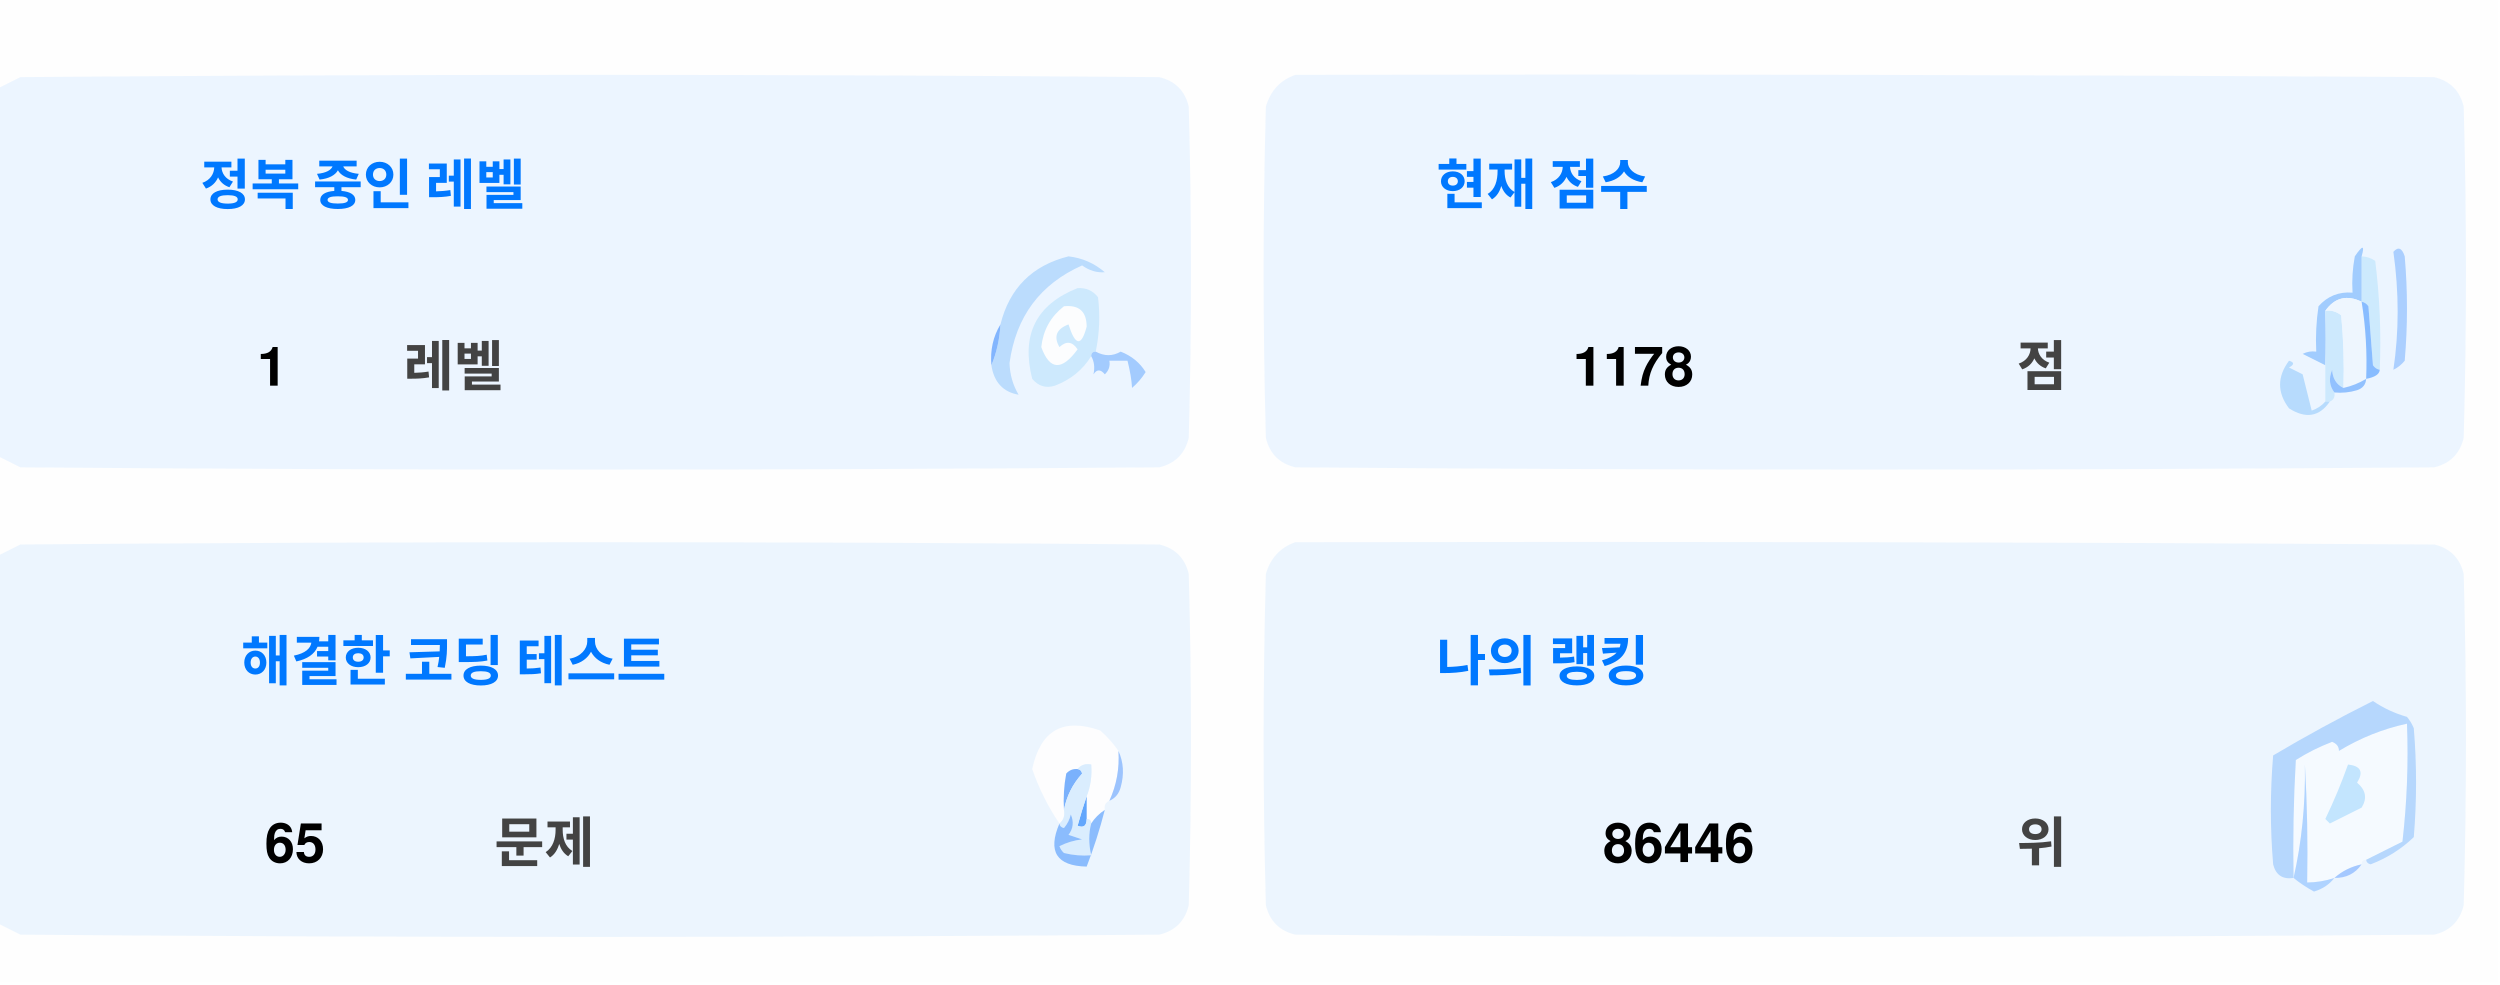
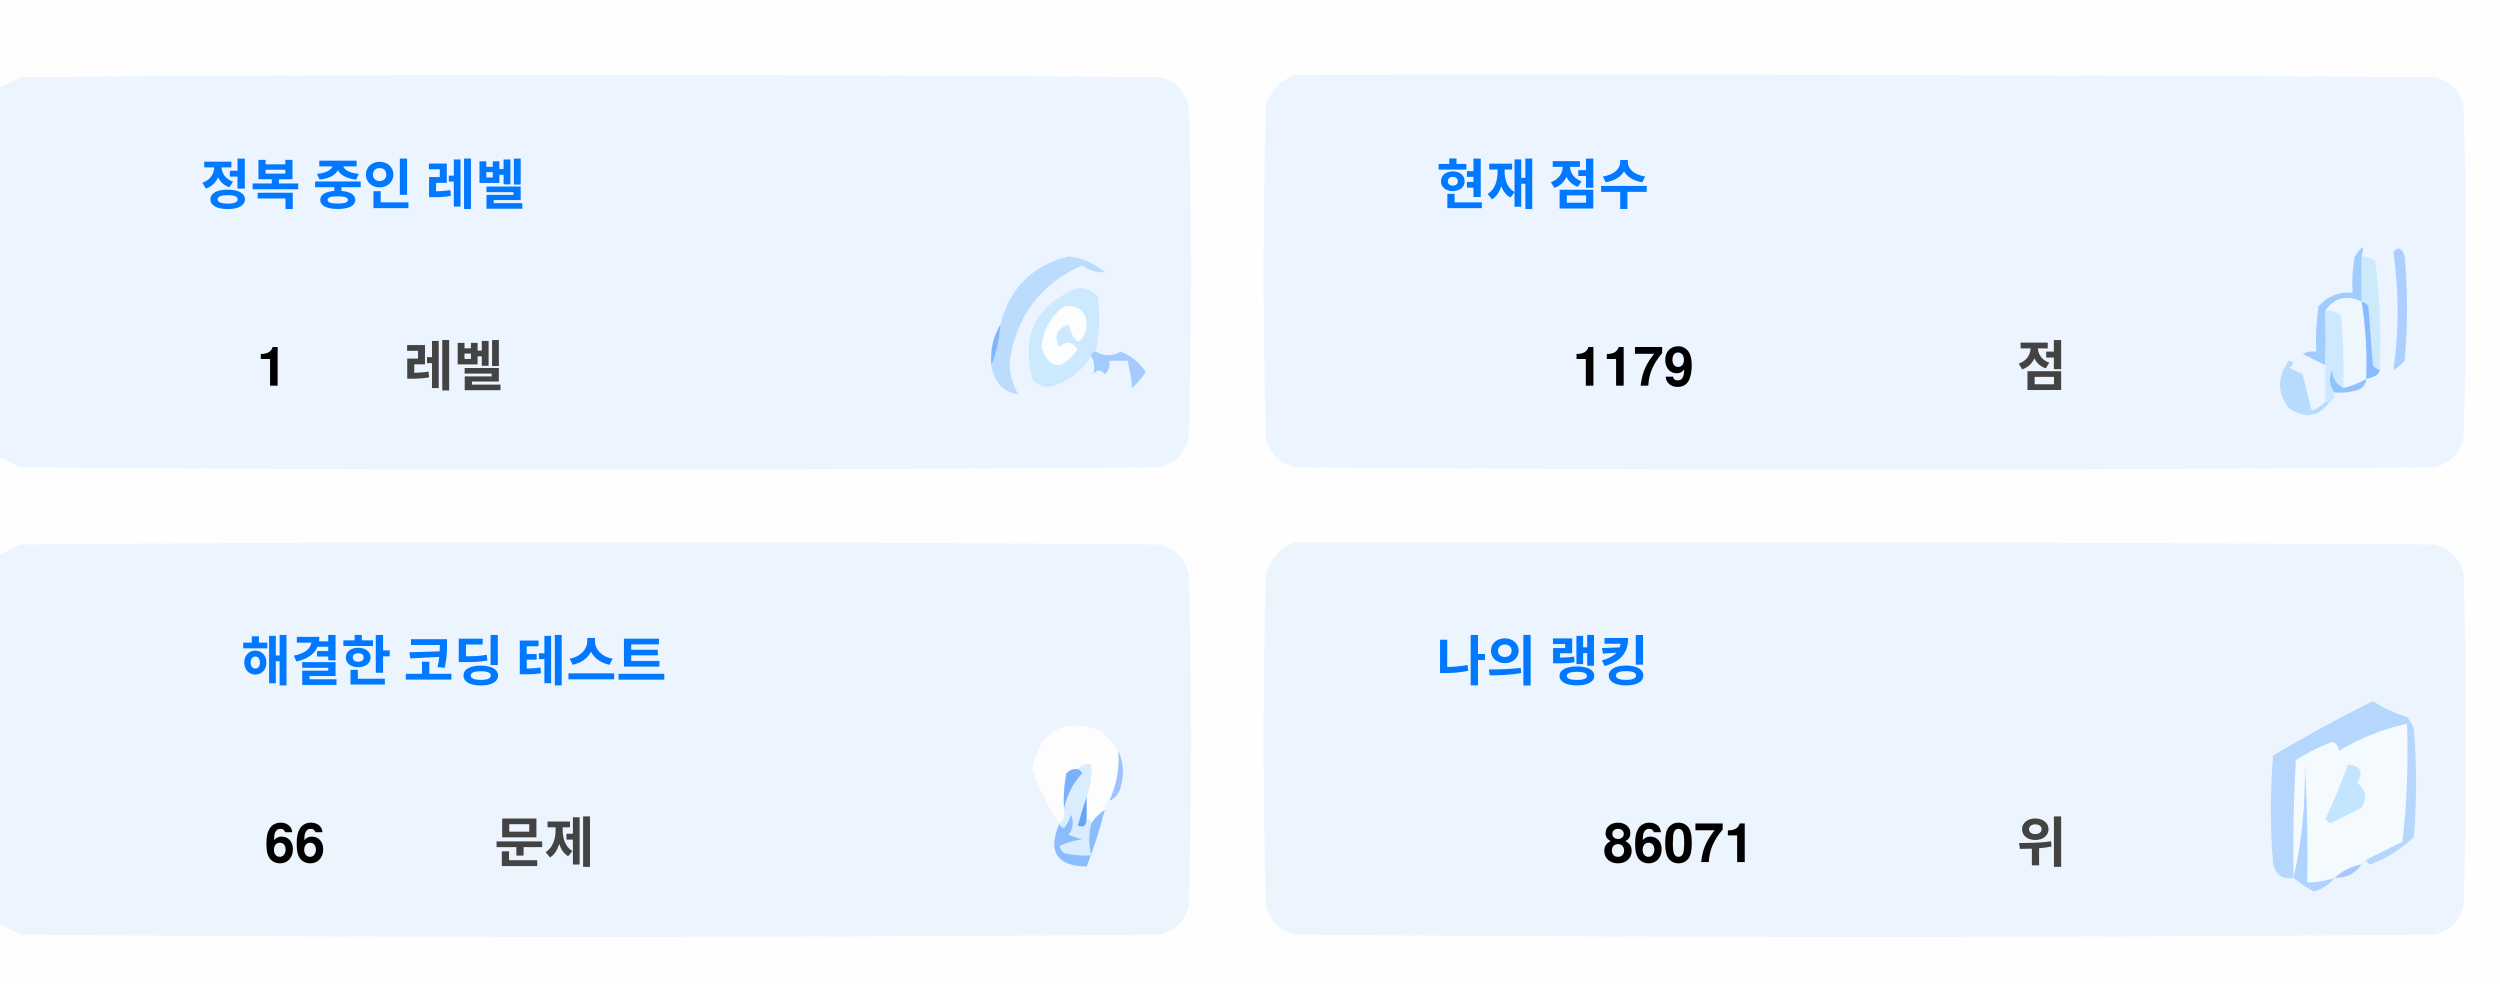
<svg xmlns="http://www.w3.org/2000/svg" version="1.1" width="551px" height="217px" style="shape-rendering:geometricPrecision; text-rendering:geometricPrecision; image-rendering:optimizeQuality; fill-rule:evenodd; clip-rule:evenodd">
  <style>.title {fill: #434343;font-size: 1rem;line-height: 1.5rem;font-weight: bold;font-family: -apple-system, BlinkMacSystemFont, Segoe UI, Helvetica, Arial, sans-serif, Apple Color Emoji, Segoe UI Emoji;}.desc {fill: #434343;font-size: 2.5rem;font-weight: bold;line-height: 1.5rem;font-family: -apple-system, BlinkMacSystemFont, Segoe UI, Helvetica, Arial, sans-serif, Apple Color Emoji, Segoe UI Emoji;}.desc-2 {fill: #434343;font-size: 1rem;font-weight: bold;line-height: 1.5rem;font-family: -apple-system, BlinkMacSystemFont, Segoe UI, Helvetica, Arial, sans-serif, Apple Color Emoji, Segoe UI Emoji;}.text, .desc {animation: twinkling 4s ease-in-out infinite;}@keyframes twinkling {40% { opacity: 1; }50% { opacity: 0.5; }60% { opacity: 1; }70% { opacity: 0.5; }80% { opacity: 1; }}</style>
  <g>
    <path style="opacity:1" fill="#fefefe" d="M -0.5,-0.5 C 183.167,-0.5 366.833,-0.5 550.5,-0.5C 550.5,71.833 550.5,144.167 550.5,216.5C 366.833,216.5 183.167,216.5 -0.5,216.5C -0.5,212.167 -0.5,207.833 -0.5,203.5C 1.14,204.32 2.807,205.153 4.5,206C 88.167,206.667 171.833,206.667 255.5,206C 259,205.167 261.167,203 262,199.5C 262.667,175.167 262.667,150.833 262,126.5C 261.167,123 259,120.833 255.5,120C 171.833,119.333 88.167,119.333 4.5,120C 2.807,120.847 1.14,121.68 -0.5,122.5C -0.5,115.167 -0.5,107.833 -0.5,100.5C 1.14,101.32 2.807,102.153 4.5,103C 88.167,103.667 171.833,103.667 255.5,103C 259,102.167 261.167,100 262,96.5C 262.667,72.167 262.667,47.833 262,23.5C 261.167,20 259,17.833 255.5,17C 171.833,16.333 88.167,16.333 4.5,17C 2.807,17.847 1.14,18.68 -0.5,19.5C -0.5,12.833 -0.5,6.167 -0.5,-0.5 Z" />
  </g>
  <g>
    <path style="opacity:1" fill="#ecf5ff" d="M -0.5,100.5 C -0.5,73.5 -0.5,46.5 -0.5,19.5C 1.14,18.68 2.807,17.847 4.5,17C 88.167,16.333 171.833,16.333 255.5,17C 259,17.833 261.167,20 262,23.5C 262.667,47.833 262.667,72.167 262,96.5C 261.167,100 259,102.167 255.5,103C 171.833,103.667 88.167,103.667 4.5,103C 2.807,102.153 1.14,101.32 -0.5,100.5 Z" />
  </g>
  <g>
    <path style="opacity:1" fill="#ecf5ff" d="M 285.5,16.5 C 369.167,16.333 452.834,16.5 536.5,17C 540,17.833 542.167,20 543,23.5C 543.667,47.833 543.667,72.167 543,96.5C 542.167,100 540,102.167 536.5,103C 452.833,103.667 369.167,103.667 285.5,103C 282,102.167 279.833,100 279,96.5C 278.333,72.167 278.333,47.833 279,23.5C 280.018,19.985 282.185,17.652 285.5,16.5 Z" />
  </g>
  <g>
    <path style="opacity:1" fill="#cdeafd" d="M 520.5,56.5 C 521.583,56.539 522.583,56.873 523.5,57.5C 524.498,65.472 524.831,73.472 524.5,81.5C 523.883,81.389 523.383,81.056 523,80.5C 522.667,76.167 522.333,71.833 522,67.5C 521.617,66.944 521.117,66.611 520.5,66.5C 520.5,63.167 520.5,59.833 520.5,56.5 Z" />
  </g>
  <g>
    <path style="opacity:1" fill="#abcfff" d="M 527.5,55.5 C 528.566,54.308 529.399,54.641 530,56.5C 530.667,64.167 530.667,71.833 530,79.5C 529.311,80.357 528.478,81.023 527.5,81.5C 528.758,73.08 528.758,64.414 527.5,55.5 Z" />
  </g>
  <g>
    <path style="opacity:1" fill="#bbdcfd" d="M 218.5,80.5 C 219.657,77.727 220.324,74.727 220.5,71.5C 222.49,63.51 227.49,58.51 235.5,56.5C 238.528,56.847 241.194,58.014 243.5,60C 241.744,60.141 240.078,59.641 238.5,58.5C 229.247,62.607 223.914,69.773 222.5,80C 222.565,82.526 223.232,84.859 224.5,87C 221.07,86.397 219.07,84.231 218.5,80.5 Z" />
  </g>
  <g>
    <path style="opacity:1" fill="#cde9fd" d="M 241.5,77.5 C 240.833,77.5 240.5,77.833 240.5,78.5C 238.628,81.529 235.961,83.695 232.5,85C 230.536,85.624 228.869,85.124 227.5,83.5C 225.021,73.791 228.354,67.124 237.5,63.5C 239.374,63.39 240.874,64.056 242,65.5C 242.497,69.524 242.331,73.524 241.5,77.5 Z" />
  </g>
  <g>
    <path style="opacity:1" fill="#fcfdfe" d="M 234.5,67.5 C 237.826,67.162 239.493,68.662 239.5,72C 238.334,76.434 237,76.267 235.5,71.5C 232.832,72.515 232.166,74.182 233.5,76.5C 235.017,75.089 236.351,75.256 237.5,77C 234.006,81.771 231.34,81.605 229.5,76.5C 229.904,72.771 231.571,69.771 234.5,67.5 Z" />
  </g>
  <g>
    <path style="opacity:1" fill="#a1ccfe" d="M 520.5,56.5 C 520.5,59.833 520.5,63.167 520.5,66.5C 517.238,64.922 514.572,65.589 512.5,68.5C 512.617,72.81 512.617,76.81 512.5,80.5C 510.86,79.68 509.193,78.847 507.5,78C 508.448,77.517 509.448,77.35 510.5,77.5C 510.335,74.15 510.502,70.817 511,67.5C 512.995,65.253 515.495,64.253 518.5,64.5C 518.336,61.813 518.503,59.146 519,56.5C 520.731,53.969 521.231,53.969 520.5,56.5 Z" />
  </g>
  <g>
    <path style="opacity:1" fill="#cde9fd" d="M 512.5,68.5 C 513.822,68.33 514.989,68.663 516,69.5C 516.499,74.823 516.666,80.156 516.5,85.5C 514.955,84.77 514.122,83.437 514,81.5C 513.22,83.387 513.387,85.054 514.5,86.5C 514.672,87.492 514.338,88.158 513.5,88.5C 513.167,88.5 512.833,88.5 512.5,88.5C 512.5,85.833 512.5,83.167 512.5,80.5C 512.617,76.81 512.617,72.81 512.5,68.5 Z" />
  </g>
  <g>
    <path style="opacity:1" fill="#eef6fe" d="M 520.5,66.5 C 521.407,72.106 521.74,77.773 521.5,83.5C 519.95,84.441 518.284,85.108 516.5,85.5C 516.666,80.156 516.499,74.823 516,69.5C 514.989,68.663 513.822,68.33 512.5,68.5C 514.572,65.589 517.238,64.922 520.5,66.5 Z" />
  </g>
  <g>
    <path style="opacity:1" fill="#88bcff" d="M 520.5,66.5 C 521.117,66.611 521.617,66.944 522,67.5C 522.333,71.833 522.667,76.167 523,80.5C 523.383,81.056 523.883,81.389 524.5,81.5C 524.445,82.469 523.445,83.136 521.5,83.5C 521.74,77.773 521.407,72.106 520.5,66.5 Z" />
  </g>
  <g>
    <path style="opacity:1" fill="#82b5fe" d="M 220.5,71.5 C 220.324,74.727 219.657,77.727 218.5,80.5C 218.215,77.171 218.882,74.171 220.5,71.5 Z" />
  </g>
  <g>
    <path style="opacity:1" fill="#a3cbfe" d="M 240.5,78.5 C 240.5,77.833 240.833,77.5 241.5,77.5C 243.391,78.536 245.224,78.536 247,77.5C 249.391,78.429 251.225,79.929 252.5,82C 251.681,83.319 250.681,84.486 249.5,85.5C 249.409,83.777 249.075,81.777 248.5,79.5C 247.167,79.5 245.833,79.5 244.5,79.5C 244.719,80.675 244.386,81.675 243.5,82.5C 242.575,81.359 241.741,81.359 241,82.5C 241.331,80.981 241.164,79.648 240.5,78.5 Z" />
  </g>
  <g>
    <path style="opacity:1" fill="#b7dbfd" d="M 512.5,88.5 C 512.833,88.5 513.167,88.5 513.5,88.5C 511.199,91.857 508.199,92.357 504.5,90C 501.872,86.535 501.872,83.035 504.5,79.5C 505.696,79.846 505.696,80.346 504.5,81C 505.5,81.5 506.5,82 507.5,82.5C 508.167,85.167 508.833,87.833 509.5,90.5C 510.739,90.058 511.739,89.391 512.5,88.5 Z" />
  </g>
  <g>
    <path style="opacity:1" fill="#92c1fe" d="M 516.5,85.5 C 518.284,85.108 519.95,84.441 521.5,83.5C 521.423,84.75 520.756,85.583 519.5,86C 517.866,86.493 516.199,86.66 514.5,86.5C 513.387,85.054 513.22,83.387 514,81.5C 514.122,83.437 514.955,84.77 516.5,85.5 Z" />
  </g>
  <g>
    <path style="opacity:1" fill="#ecf5fe" d="M -0.5,203.5 C -0.5,176.5 -0.5,149.5 -0.5,122.5C 1.14,121.68 2.807,120.847 4.5,120C 88.167,119.333 171.833,119.333 255.5,120C 259,120.833 261.167,123 262,126.5C 262.667,150.833 262.667,175.167 262,199.5C 261.167,203 259,205.167 255.5,206C 171.833,206.667 88.167,206.667 4.5,206C 2.807,205.153 1.14,204.32 -0.5,203.5 Z" />
  </g>
  <g>
    <path style="opacity:1" fill="#ecf5fe" d="M 285.5,119.5 C 369.167,119.333 452.834,119.5 536.5,120C 540,120.833 542.167,123 543,126.5C 543.667,150.833 543.667,175.167 543,199.5C 542.167,203 540,205.167 536.5,206C 452.833,206.667 369.167,206.667 285.5,206C 282,205.167 279.833,203 279,199.5C 278.333,175.167 278.333,150.833 279,126.5C 280.018,122.985 282.185,120.652 285.5,119.5 Z" />
  </g>
  <g>
    <path style="opacity:1" fill="#fdfdfe" d="M 246.5,165.5 C 246.758,169.367 246.092,173.034 244.5,176.5C 243.662,176.842 243.328,177.508 243.5,178.5C 242.272,179.306 241.272,180.306 240.5,181.5C 240.5,180.833 240.167,180.5 239.5,180.5C 239.5,178.833 239.5,177.167 239.5,175.5C 240.369,173.283 240.702,170.95 240.5,168.5C 239.209,168.263 238.209,168.596 237.5,169.5C 236.504,169.414 235.671,169.748 235,170.5C 234.503,173.146 234.336,175.813 234.5,178.5C 234.737,179.791 234.404,180.791 233.5,181.5C 230.986,177.806 228.986,173.806 227.5,169.5C 229.309,160.957 234.309,158.124 242.5,161C 244.07,162.397 245.404,163.897 246.5,165.5 Z" />
  </g>
  <g>
    <path style="opacity:1" fill="#f5faff" d="M 521.5,189.5 C 520.833,189.5 520.5,189.833 520.5,190.5C 518.181,190.992 516.181,191.992 514.5,193.5C 512.565,194.15 510.565,194.483 508.5,194.5C 508.666,185.827 508.5,177.16 508,168.5C 508.141,177.227 507.308,185.56 505.5,193.5C 505.334,184.827 505.5,176.16 506,167.5C 508.527,165.903 511.194,164.57 514,163.5C 515.011,163.892 515.511,164.559 515.5,165.5C 520.21,162.641 525.21,160.641 530.5,159.5C 530.831,168.192 530.498,176.859 529.5,185.5C 526.807,186.847 524.14,188.18 521.5,189.5 Z" />
  </g>
  <g>
    <path style="opacity:1" fill="#b6d7fd" d="M 521.5,189.5 C 524.14,188.18 526.807,186.847 529.5,185.5C 530.498,176.859 530.831,168.192 530.5,159.5C 525.21,160.641 520.21,162.641 515.5,165.5C 515.511,164.559 515.011,163.892 514,163.5C 511.194,164.57 508.527,165.903 506,167.5C 505.5,176.16 505.334,184.827 505.5,193.5C 503.089,193.863 501.589,192.863 501,190.5C 500.333,182.5 500.333,174.5 501,166.5C 508.173,162.246 515.507,158.246 523,154.5C 525.304,156.068 527.804,157.235 530.5,158C 531.126,158.75 531.626,159.584 532,160.5C 532.667,168.5 532.667,176.5 532,184.5C 529.292,187.111 526.125,189.111 522.5,190.5C 521.893,190.376 521.56,190.043 521.5,189.5 Z" />
  </g>
  <g>
    <path style="opacity:1" fill="#c3e5fe" d="M 517.5,168.5 C 520.317,168.801 520.984,170.134 519.5,172.5C 521.439,174.122 521.772,175.956 520.5,178C 518.167,179.167 515.833,180.333 513.5,181.5C 513.167,181.167 512.833,180.833 512.5,180.5C 514.414,176.515 516.081,172.515 517.5,168.5 Z" />
  </g>
  <g>
    <path style="opacity:1" fill="#7ab1fc" d="M 237.5,169.5 C 238.043,169.56 238.376,169.893 238.5,170.5C 236.395,172.836 235.062,175.503 234.5,178.5C 234.336,175.813 234.503,173.146 235,170.5C 235.671,169.748 236.504,169.414 237.5,169.5 Z" />
  </g>
  <g>
    <path style="opacity:1" fill="#afd3ff" d="M 514.5,193.5 C 513.378,194.947 511.878,195.947 510,196.5C 508.348,195.601 506.848,194.601 505.5,193.5C 507.308,185.56 508.141,177.227 508,168.5C 508.5,177.16 508.666,185.827 508.5,194.5C 510.565,194.483 512.565,194.15 514.5,193.5 Z" />
  </g>
  <g>
    <path style="opacity:1" fill="#9cc3fd" d="M 246.5,165.5 C 247.634,167.966 247.801,170.633 247,173.5C 246.623,174.942 245.79,175.942 244.5,176.5C 246.092,173.034 246.758,169.367 246.5,165.5 Z" />
  </g>
  <g>
    <path style="opacity:1" fill="#62a6fc" d="M 239.5,175.5 C 239.5,177.167 239.5,178.833 239.5,180.5C 239.483,182.028 238.816,182.528 237.5,182C 238.117,179.723 238.784,177.556 239.5,175.5 Z" />
  </g>
  <g>
    <path style="opacity:1" fill="#daedfe" d="M 237.5,169.5 C 238.209,168.596 239.209,168.263 240.5,168.5C 240.702,170.95 240.369,173.283 239.5,175.5C 238.784,177.556 238.117,179.723 237.5,182C 238.816,182.528 239.483,182.028 239.5,180.5C 240.167,180.5 240.5,180.833 240.5,181.5C 239.918,183.669 239.918,186.002 240.5,188.5C 238.473,188.662 236.473,188.495 234.5,188C 234.043,187.586 233.709,187.086 233.5,186.5C 235.078,185.702 236.744,185.202 238.5,185C 237.5,184.667 236.5,184.333 235.5,184C 236.554,182.612 236.72,181.112 236,179.5C 235.751,180.624 235.251,181.624 234.5,182.5C 233.893,182.376 233.56,182.043 233.5,181.5C 234.404,180.791 234.737,179.791 234.5,178.5C 235.062,175.503 236.395,172.836 238.5,170.5C 238.376,169.893 238.043,169.56 237.5,169.5 Z" />
  </g>
  <g>
    <path style="opacity:1" fill="#8bbcfd" d="M 243.5,178.5 C 242.395,182.803 241.062,186.969 239.5,191C 232.857,190.847 230.857,187.68 233.5,181.5C 233.56,182.043 233.893,182.376 234.5,182.5C 235.251,181.624 235.751,180.624 236,179.5C 236.72,181.112 236.554,182.612 235.5,184C 236.5,184.333 237.5,184.667 238.5,185C 236.744,185.202 235.078,185.702 233.5,186.5C 233.709,187.086 234.043,187.586 234.5,188C 236.473,188.495 238.473,188.662 240.5,188.5C 239.918,186.002 239.918,183.669 240.5,181.5C 241.272,180.306 242.272,179.306 243.5,178.5 Z" />
  </g>
  <g>
    <path style="opacity:1" fill="#a4c8ff" d="M 520.5,190.5 C 519.089,192.539 517.089,193.539 514.5,193.5C 516.181,191.992 518.181,190.992 520.5,190.5 Z" />
  </g>
  <text text-anchor="middle" x="80" y="45" class="title" style="fill:#0078ff;" stroke="#none" stroke-width="1">정복 중인 레벨</text>
  <text text-anchor="middle" x="60" y="85" class="desc" style="fill:#000000;" stroke="#none" stroke-width="1">1</text>
  <text text-anchor="middle" x="100" y="85" class="desc-2" style="fill:#434343;" stroke="#none" stroke-width="1">레벨</text>
  <text text-anchor="middle" x="340" y="45" class="title" style="fill:#0078ff;" stroke="#none" stroke-width="1">현재 점수</text>
-   <text text-anchor="middle" x="360" y="85" class="desc" style="fill:#000000;" stroke="#none" stroke-width="1">1178</text>
+   <text text-anchor="middle" x="360" y="85" class="desc" style="fill:#000000;" stroke="#none" stroke-width="1">1179</text>
  <text text-anchor="middle" x="450" y="85" class="desc-2" style="fill:#434343;" stroke="#none" stroke-width="1">점</text>
  <text text-anchor="middle" x="100" y="150" class="title" style="fill:#0078ff;" stroke="#none" stroke-width="1">해결한 코딩 테스트</text>
-   <text text-anchor="middle" x="65" y="190" class="desc" style="fill:#000000;" stroke="#none" stroke-width="1">65</text>
+   <text text-anchor="middle" x="65" y="190" class="desc" style="fill:#000000;" stroke="#none" stroke-width="1">66</text>
  <text text-anchor="middle" x="120" y="190" class="desc-2" style="fill:#434343;" stroke="#none" stroke-width="1">문제</text>
  <text text-anchor="middle" x="340" y="150" class="title" style="fill:#0078ff;" stroke="#none" stroke-width="1">나의 랭킹</text>
-   <text text-anchor="middle" x="370" y="190" class="desc" style="fill:#000000;" stroke="#none" stroke-width="1">86446</text>
+   <text text-anchor="middle" x="370" y="190" class="desc" style="fill:#000000;" stroke="#none" stroke-width="1">86071</text>
  <text text-anchor="middle" x="450" y="190" class="desc-2" style="fill:#434343;" stroke="#none" stroke-width="1">위</text>
</svg>
